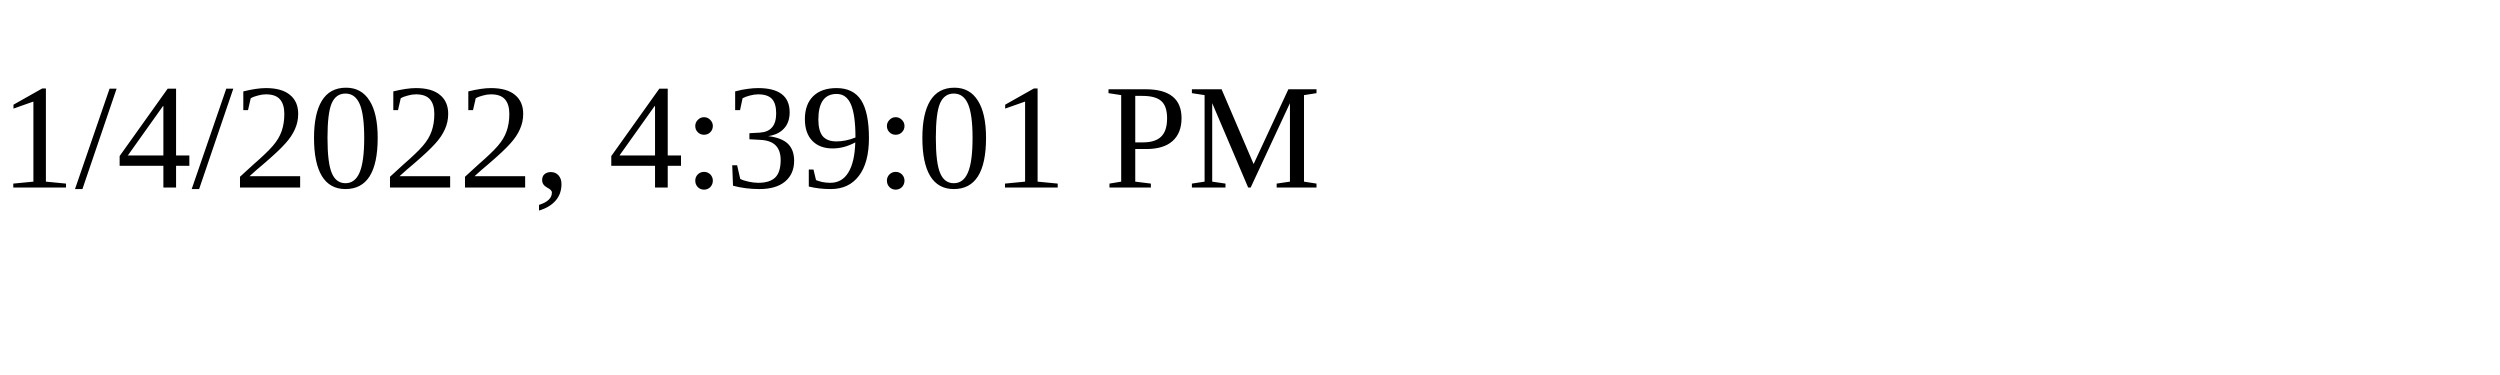
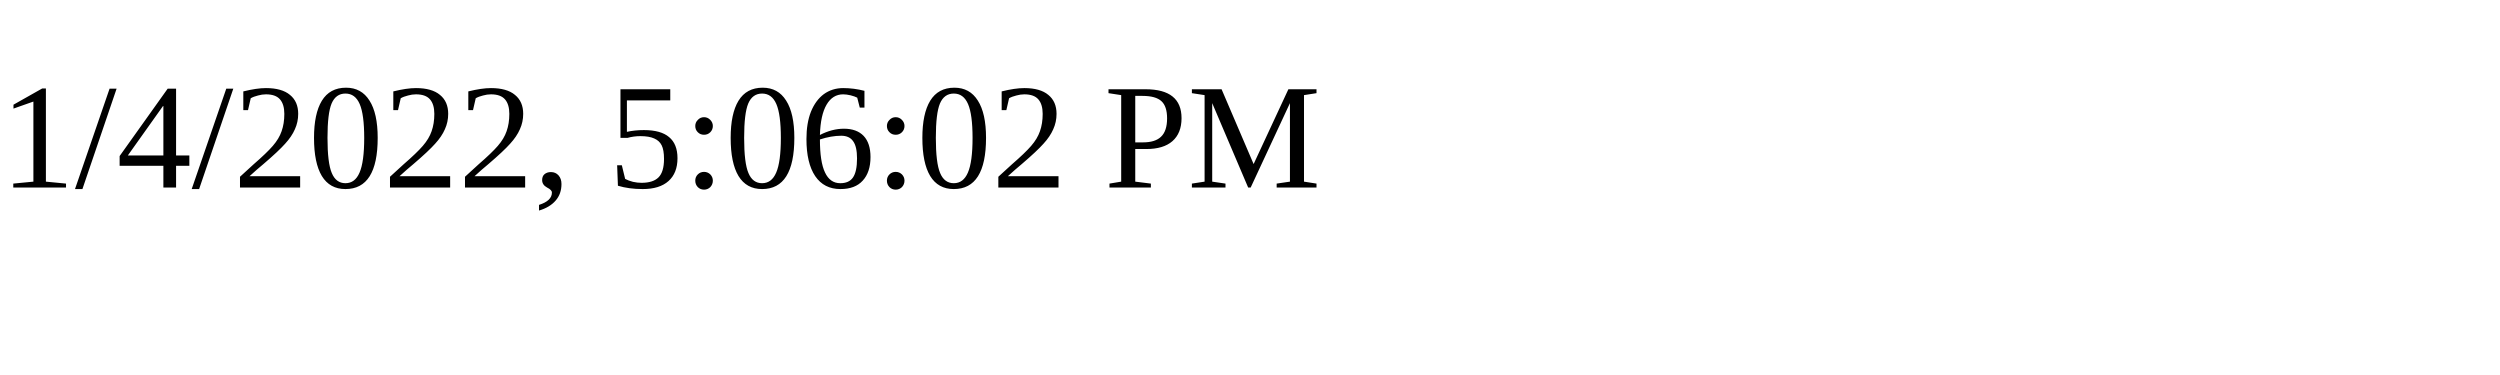
<svg xmlns="http://www.w3.org/2000/svg" height="30" width="200">
-   <text x="0" y="15">1/4/2022, 4:39:01 PM</text>
+   <text x="0" y="15">1/4/2022, 5:06:02 PM</text>
</svg>
